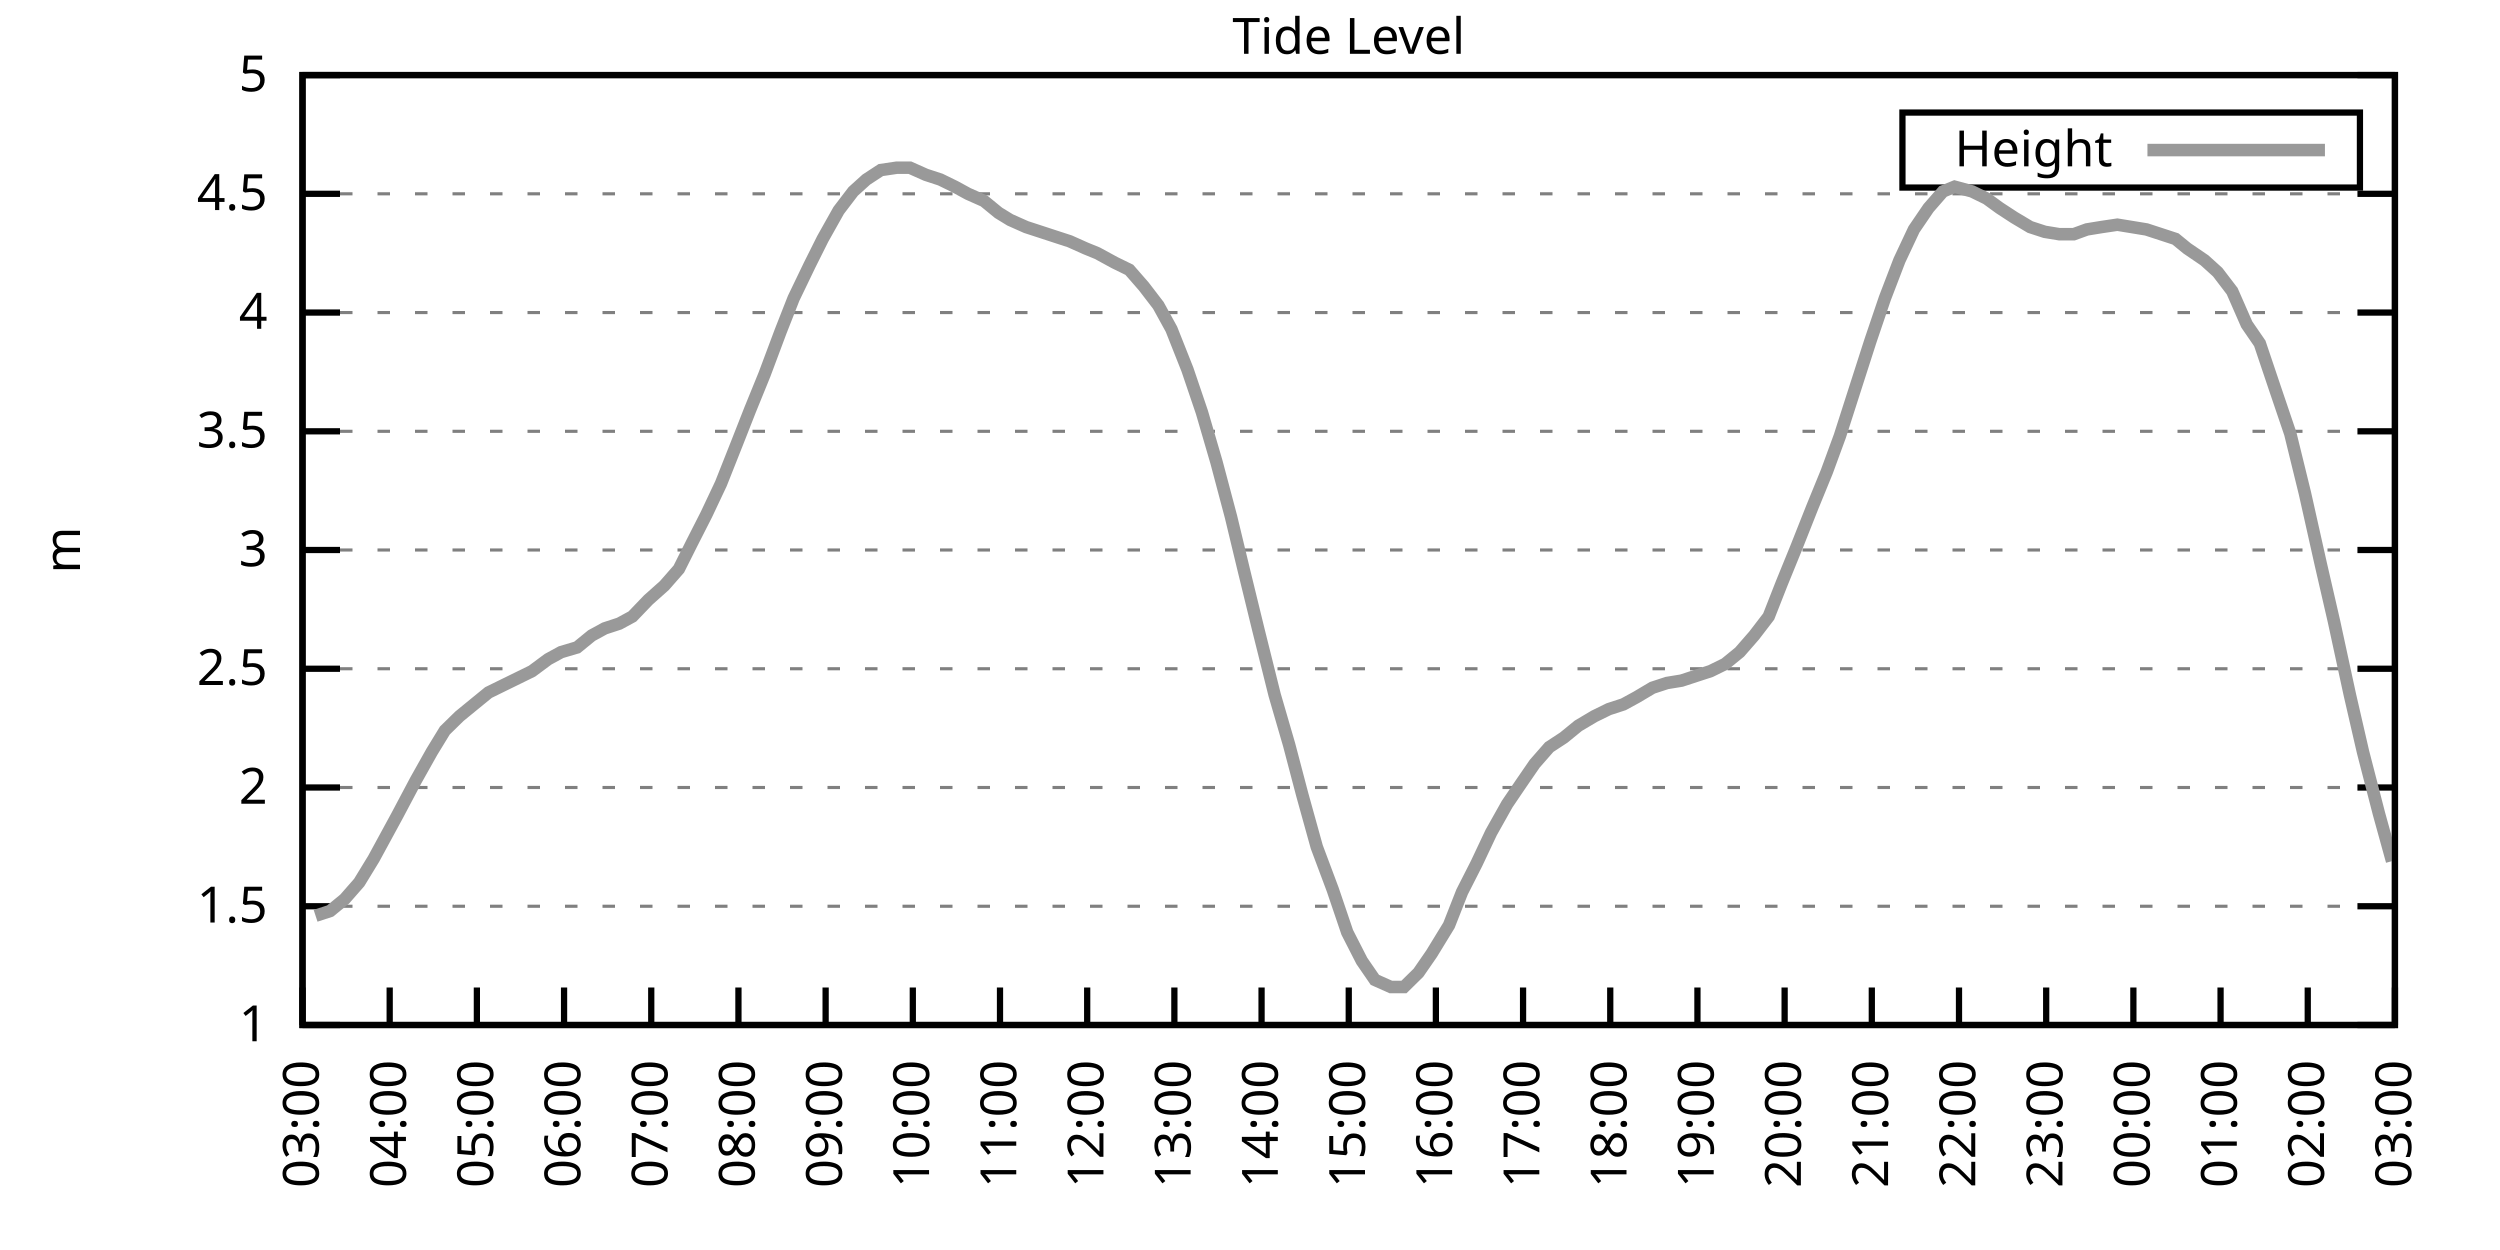
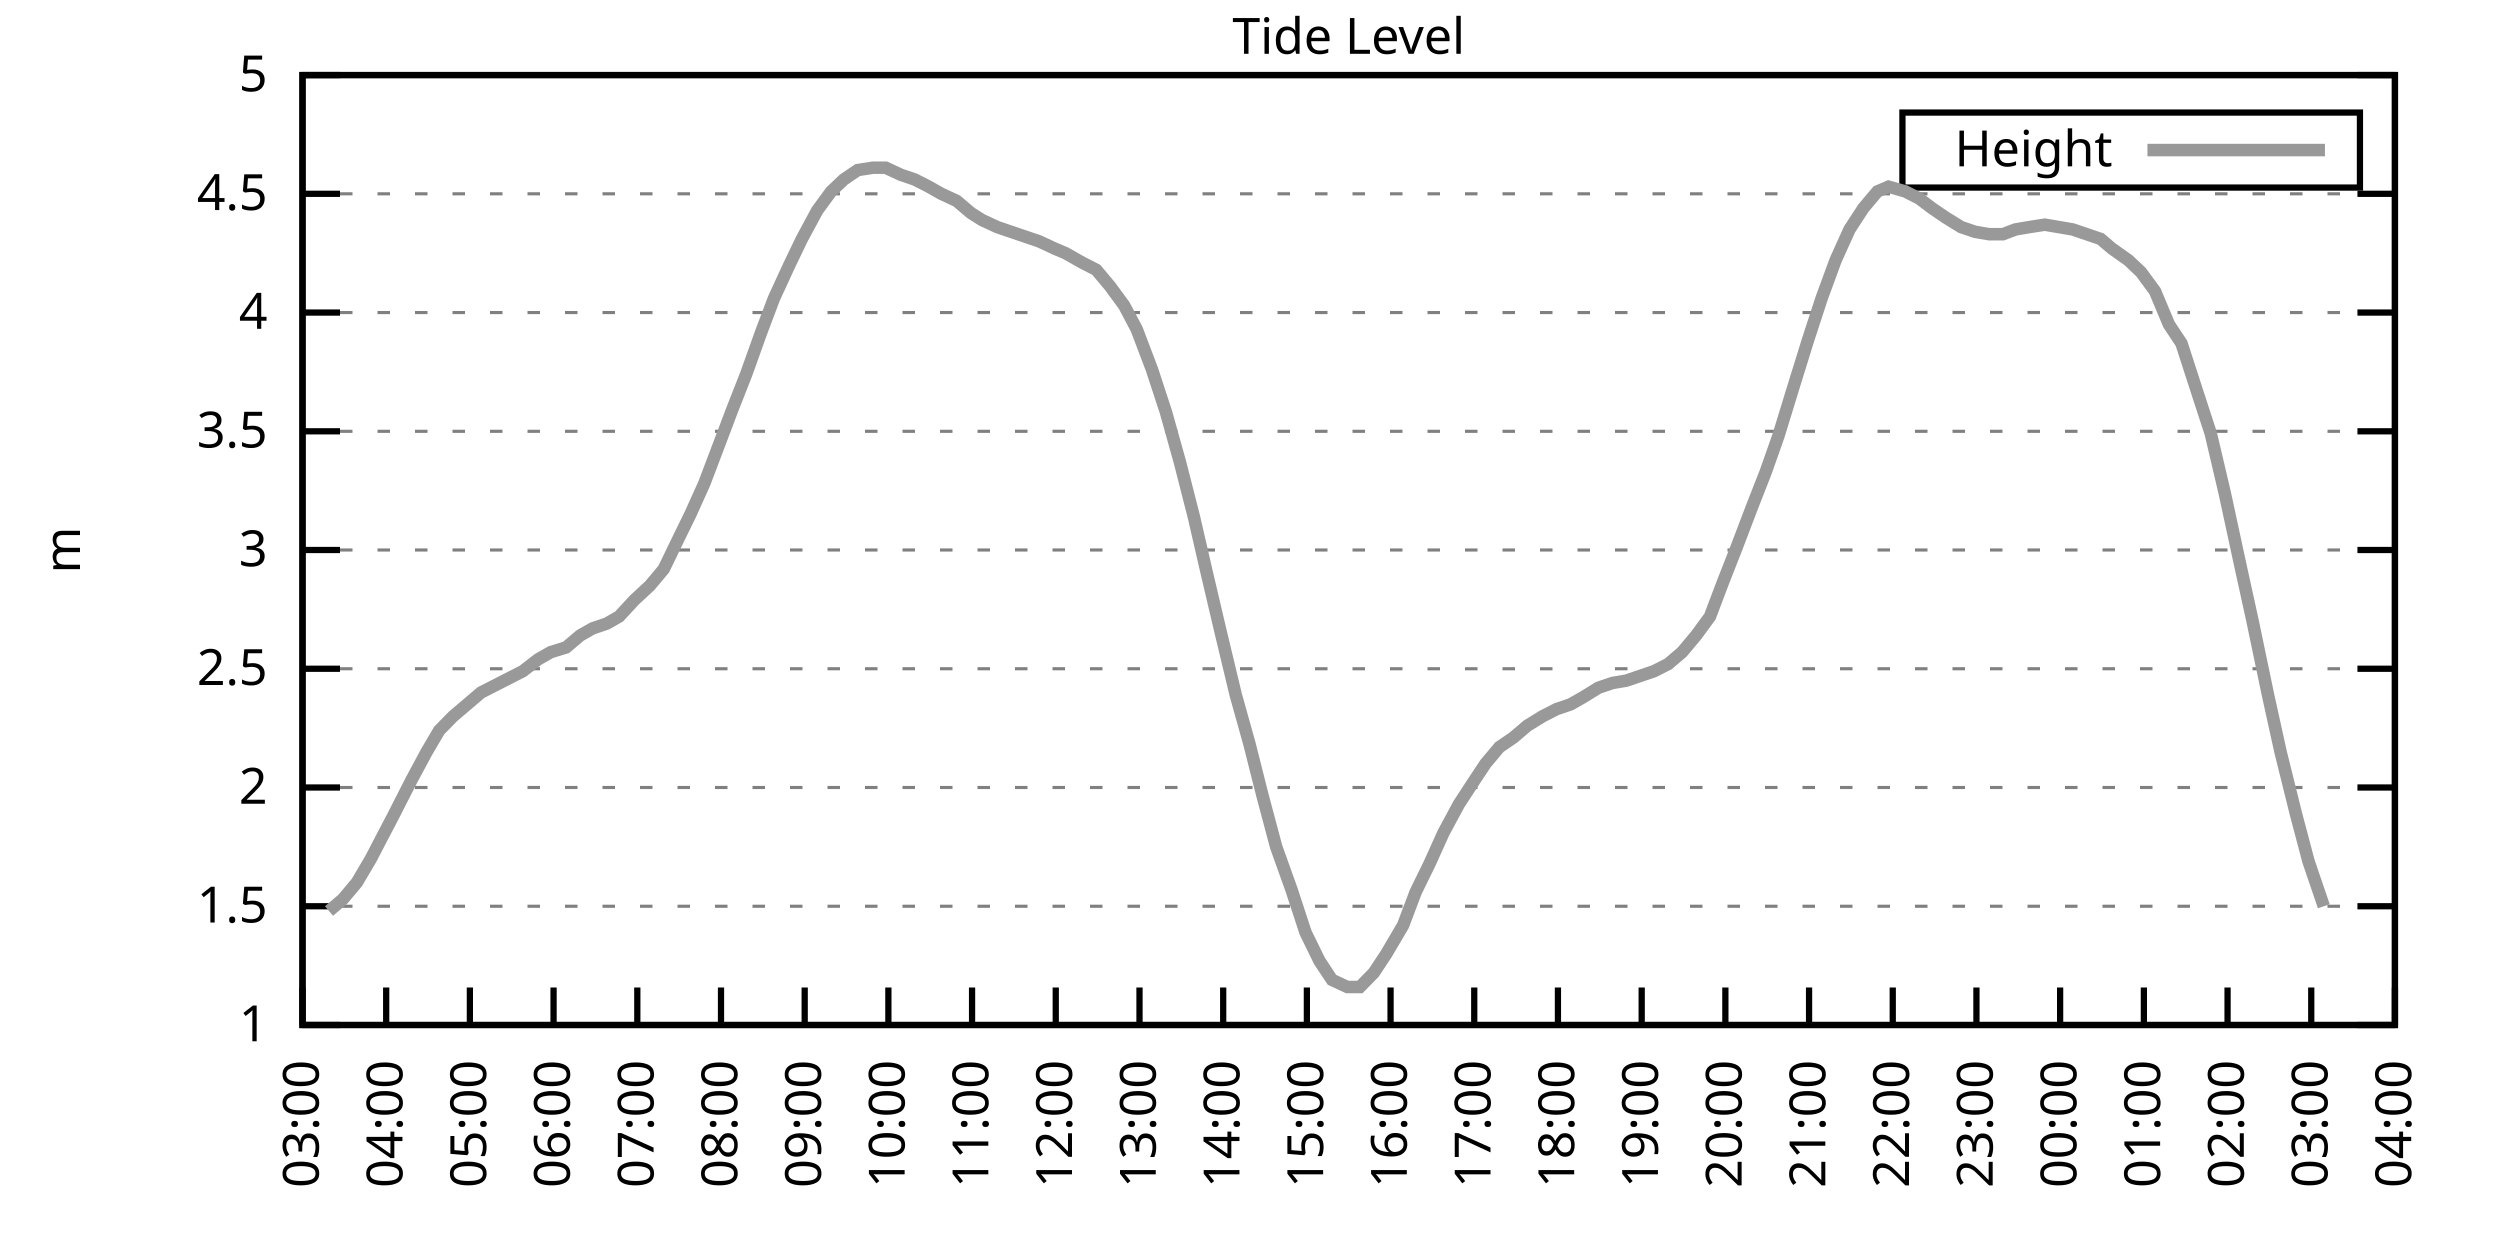
<svg xmlns="http://www.w3.org/2000/svg" xmlns:xlink="http://www.w3.org/1999/xlink" width="400" height="200" viewBox="0 0 400 200">
  <g id="gnuplot_canvas">
    <rect x="0" y="0" width="400" height="200" fill="none" />
    <defs>
      <circle id="gpDot" r="0.5" stroke-width="0.5" stroke="currentColor" />
      <path id="gpPt0" stroke-width="0.333" stroke="currentColor" d="M-1,0 h2 M0,-1 v2" />
      <path id="gpPt1" stroke-width="0.333" stroke="currentColor" d="M-1,-1 L1,1 M1,-1 L-1,1" />
      <path id="gpPt2" stroke-width="0.333" stroke="currentColor" d="M-1,0 L1,0 M0,-1 L0,1 M-1,-1 L1,1 M-1,1 L1,-1" />
      <rect id="gpPt3" stroke-width="0.333" stroke="currentColor" x="-1" y="-1" width="2" height="2" />
      <rect id="gpPt4" stroke-width="0.333" stroke="currentColor" fill="currentColor" x="-1" y="-1" width="2" height="2" />
      <circle id="gpPt5" stroke-width="0.333" stroke="currentColor" cx="0" cy="0" r="1" />
      <use xlink:href="#gpPt5" id="gpPt6" fill="currentColor" stroke="none" />
      <path id="gpPt7" stroke-width="0.333" stroke="currentColor" d="M0,-1.33 L-1.33,0.67 L1.33,0.67 z" />
      <use xlink:href="#gpPt7" id="gpPt8" fill="currentColor" stroke="none" />
      <use xlink:href="#gpPt7" id="gpPt9" stroke="currentColor" transform="rotate(180)" />
      <use xlink:href="#gpPt9" id="gpPt10" fill="currentColor" stroke="none" />
      <use xlink:href="#gpPt3" id="gpPt11" stroke="currentColor" transform="rotate(45)" />
      <use xlink:href="#gpPt11" id="gpPt12" fill="currentColor" stroke="none" />
      <path id="gpPt13" stroke-width="0.333" stroke="currentColor" d="M0,1.330 L1.265,0.411 L0.782,-1.067 L-0.782,-1.076 L-1.265,0.411 z" />
      <use xlink:href="#gpPt13" id="gpPt14" fill="currentColor" stroke="none" />
      <filter id="textbox" filterUnits="objectBoundingBox" x="0" y="0" height="1" width="1">
        <feFlood flood-color="white" flood-opacity="1" result="bgnd" />
        <feComposite in="SourceGraphic" in2="bgnd" operator="atop" />
      </filter>
      <filter id="greybox" filterUnits="objectBoundingBox" x="0" y="0" height="1" width="1">
        <feFlood flood-color="lightgrey" flood-opacity="1" result="grey" />
        <feComposite in="SourceGraphic" in2="grey" operator="atop" />
      </filter>
    </defs>
    <g fill="none" color="white" stroke="currentColor" stroke-width="1.00" stroke-linecap="butt" stroke-linejoin="miter">
</g>
    <g fill="none" color="black" stroke="currentColor" stroke-width="1.00" stroke-linecap="butt" stroke-linejoin="miter">
      <g stroke="none" shape-rendering="crispEdges">
        <polygon fill="rgb(255, 255, 255)" points="48.40,164.00 383.18,164.00 383.18,12.02 48.40,12.02 " />
      </g>
    </g>
    <g fill="none" color="black" stroke="currentColor" stroke-width="1.00" stroke-linecap="butt" stroke-linejoin="miter">
</g>
    <g fill="none" color="black" stroke="black" stroke-width="0.50" stroke-linecap="butt" stroke-linejoin="miter">
</g>
    <g fill="none" color="gray" stroke="currentColor" stroke-width="0.50" stroke-linecap="butt" stroke-linejoin="miter">
      <path stroke="gray" stroke-dasharray="2,4" class="gridline" d="M48.40,164.00 L383.19,164.00  " />
    </g>
    <g fill="none" color="gray" stroke="gray" stroke-width="1.00" stroke-linecap="butt" stroke-linejoin="miter">
</g>
    <g fill="none" color="black" stroke="currentColor" stroke-width="1.00" stroke-linecap="butt" stroke-linejoin="miter">
      <path stroke="black" d="M48.40,164.00 L54.40,164.00 M383.19,164.00 L377.19,164.00  " />
      <g transform="translate(42.80,166.60)" stroke="none" fill="black" font-family="Sans" font-size="8.00" text-anchor="end">
        <text>
          <tspan font-family="Sans"> 1</tspan>
        </text>
      </g>
    </g>
    <g fill="none" color="black" stroke="currentColor" stroke-width="1.00" stroke-linecap="butt" stroke-linejoin="miter">
</g>
    <g fill="none" color="black" stroke="black" stroke-width="0.50" stroke-linecap="butt" stroke-linejoin="miter">
</g>
    <g fill="none" color="gray" stroke="currentColor" stroke-width="0.50" stroke-linecap="butt" stroke-linejoin="miter">
      <path stroke="gray" stroke-dasharray="2,4" class="gridline" d="M48.40,145.00 L383.19,145.00  " />
    </g>
    <g fill="none" color="gray" stroke="gray" stroke-width="1.00" stroke-linecap="butt" stroke-linejoin="miter">
</g>
    <g fill="none" color="black" stroke="currentColor" stroke-width="1.00" stroke-linecap="butt" stroke-linejoin="miter">
      <path stroke="black" d="M48.40,145.00 L54.40,145.00 M383.19,145.00 L377.19,145.00  " />
      <g transform="translate(42.80,147.60)" stroke="none" fill="black" font-family="Sans" font-size="8.00" text-anchor="end">
        <text>
          <tspan font-family="Sans"> 1.5</tspan>
        </text>
      </g>
    </g>
    <g fill="none" color="black" stroke="currentColor" stroke-width="1.00" stroke-linecap="butt" stroke-linejoin="miter">
</g>
    <g fill="none" color="black" stroke="black" stroke-width="0.50" stroke-linecap="butt" stroke-linejoin="miter">
</g>
    <g fill="none" color="gray" stroke="currentColor" stroke-width="0.50" stroke-linecap="butt" stroke-linejoin="miter">
      <path stroke="gray" stroke-dasharray="2,4" class="gridline" d="M48.40,126.00 L383.19,126.00  " />
    </g>
    <g fill="none" color="gray" stroke="gray" stroke-width="1.00" stroke-linecap="butt" stroke-linejoin="miter">
</g>
    <g fill="none" color="black" stroke="currentColor" stroke-width="1.00" stroke-linecap="butt" stroke-linejoin="miter">
      <path stroke="black" d="M48.40,126.00 L54.40,126.00 M383.19,126.00 L377.19,126.00  " />
      <g transform="translate(42.80,128.60)" stroke="none" fill="black" font-family="Sans" font-size="8.00" text-anchor="end">
        <text>
          <tspan font-family="Sans"> 2</tspan>
        </text>
      </g>
    </g>
    <g fill="none" color="black" stroke="currentColor" stroke-width="1.00" stroke-linecap="butt" stroke-linejoin="miter">
</g>
    <g fill="none" color="black" stroke="black" stroke-width="0.50" stroke-linecap="butt" stroke-linejoin="miter">
</g>
    <g fill="none" color="gray" stroke="currentColor" stroke-width="0.50" stroke-linecap="butt" stroke-linejoin="miter">
      <path stroke="gray" stroke-dasharray="2,4" class="gridline" d="M48.40,107.00 L383.19,107.00  " />
    </g>
    <g fill="none" color="gray" stroke="gray" stroke-width="1.00" stroke-linecap="butt" stroke-linejoin="miter">
</g>
    <g fill="none" color="black" stroke="currentColor" stroke-width="1.00" stroke-linecap="butt" stroke-linejoin="miter">
      <path stroke="black" d="M48.40,107.00 L54.40,107.00 M383.19,107.00 L377.19,107.00  " />
      <g transform="translate(42.80,109.60)" stroke="none" fill="black" font-family="Sans" font-size="8.00" text-anchor="end">
        <text>
          <tspan font-family="Sans"> 2.5</tspan>
        </text>
      </g>
    </g>
    <g fill="none" color="black" stroke="currentColor" stroke-width="1.00" stroke-linecap="butt" stroke-linejoin="miter">
</g>
    <g fill="none" color="black" stroke="black" stroke-width="0.50" stroke-linecap="butt" stroke-linejoin="miter">
</g>
    <g fill="none" color="gray" stroke="currentColor" stroke-width="0.50" stroke-linecap="butt" stroke-linejoin="miter">
      <path stroke="gray" stroke-dasharray="2,4" class="gridline" d="M48.40,88.00 L383.19,88.00  " />
    </g>
    <g fill="none" color="gray" stroke="gray" stroke-width="1.00" stroke-linecap="butt" stroke-linejoin="miter">
</g>
    <g fill="none" color="black" stroke="currentColor" stroke-width="1.00" stroke-linecap="butt" stroke-linejoin="miter">
      <path stroke="black" d="M48.40,88.00 L54.40,88.00 M383.19,88.00 L377.19,88.00  " />
      <g transform="translate(42.80,90.60)" stroke="none" fill="black" font-family="Sans" font-size="8.00" text-anchor="end">
        <text>
          <tspan font-family="Sans"> 3</tspan>
        </text>
      </g>
    </g>
    <g fill="none" color="black" stroke="currentColor" stroke-width="1.00" stroke-linecap="butt" stroke-linejoin="miter">
</g>
    <g fill="none" color="black" stroke="black" stroke-width="0.50" stroke-linecap="butt" stroke-linejoin="miter">
</g>
    <g fill="none" color="gray" stroke="currentColor" stroke-width="0.50" stroke-linecap="butt" stroke-linejoin="miter">
      <path stroke="gray" stroke-dasharray="2,4" class="gridline" d="M48.40,69.01 L383.19,69.01  " />
    </g>
    <g fill="none" color="gray" stroke="gray" stroke-width="1.00" stroke-linecap="butt" stroke-linejoin="miter">
</g>
    <g fill="none" color="black" stroke="currentColor" stroke-width="1.00" stroke-linecap="butt" stroke-linejoin="miter">
      <path stroke="black" d="M48.40,69.01 L54.40,69.01 M383.19,69.01 L377.19,69.01  " />
      <g transform="translate(42.80,71.61)" stroke="none" fill="black" font-family="Sans" font-size="8.00" text-anchor="end">
        <text>
          <tspan font-family="Sans"> 3.5</tspan>
        </text>
      </g>
    </g>
    <g fill="none" color="black" stroke="currentColor" stroke-width="1.00" stroke-linecap="butt" stroke-linejoin="miter">
</g>
    <g fill="none" color="black" stroke="black" stroke-width="0.50" stroke-linecap="butt" stroke-linejoin="miter">
</g>
    <g fill="none" color="gray" stroke="currentColor" stroke-width="0.50" stroke-linecap="butt" stroke-linejoin="miter">
      <path stroke="gray" stroke-dasharray="2,4" class="gridline" d="M48.40,50.01 L383.19,50.01  " />
    </g>
    <g fill="none" color="gray" stroke="gray" stroke-width="1.00" stroke-linecap="butt" stroke-linejoin="miter">
</g>
    <g fill="none" color="black" stroke="currentColor" stroke-width="1.00" stroke-linecap="butt" stroke-linejoin="miter">
      <path stroke="black" d="M48.40,50.01 L54.40,50.01 M383.19,50.01 L377.19,50.01  " />
      <g transform="translate(42.80,52.61)" stroke="none" fill="black" font-family="Sans" font-size="8.00" text-anchor="end">
        <text>
          <tspan font-family="Sans"> 4</tspan>
        </text>
      </g>
    </g>
    <g fill="none" color="black" stroke="currentColor" stroke-width="1.00" stroke-linecap="butt" stroke-linejoin="miter">
</g>
    <g fill="none" color="black" stroke="black" stroke-width="0.50" stroke-linecap="butt" stroke-linejoin="miter">
</g>
    <g fill="none" color="gray" stroke="currentColor" stroke-width="0.50" stroke-linecap="butt" stroke-linejoin="miter">
      <path stroke="gray" stroke-dasharray="2,4" class="gridline" d="M48.40,31.01 L383.19,31.01  " />
    </g>
    <g fill="none" color="gray" stroke="gray" stroke-width="1.00" stroke-linecap="butt" stroke-linejoin="miter">
</g>
    <g fill="none" color="black" stroke="currentColor" stroke-width="1.00" stroke-linecap="butt" stroke-linejoin="miter">
      <path stroke="black" d="M48.40,31.01 L54.40,31.01 M383.19,31.01 L377.19,31.01  " />
      <g transform="translate(42.80,33.61)" stroke="none" fill="black" font-family="Sans" font-size="8.00" text-anchor="end">
        <text>
          <tspan font-family="Sans"> 4.5</tspan>
        </text>
      </g>
    </g>
    <g fill="none" color="black" stroke="currentColor" stroke-width="1.00" stroke-linecap="butt" stroke-linejoin="miter">
</g>
    <g fill="none" color="black" stroke="black" stroke-width="0.50" stroke-linecap="butt" stroke-linejoin="miter">
</g>
    <g fill="none" color="gray" stroke="currentColor" stroke-width="0.50" stroke-linecap="butt" stroke-linejoin="miter">
      <path stroke="gray" stroke-dasharray="2,4" class="gridline" d="M48.40,12.01 L383.19,12.01  " />
    </g>
    <g fill="none" color="gray" stroke="gray" stroke-width="1.00" stroke-linecap="butt" stroke-linejoin="miter">
</g>
    <g fill="none" color="black" stroke="currentColor" stroke-width="1.00" stroke-linecap="butt" stroke-linejoin="miter">
      <path stroke="black" d="M48.40,12.01 L54.40,12.01 M383.19,12.01 L377.19,12.01  " />
      <g transform="translate(42.80,14.61)" stroke="none" fill="black" font-family="Sans" font-size="8.00" text-anchor="end">
        <text>
          <tspan font-family="Sans"> 5</tspan>
        </text>
      </g>
    </g>
    <g fill="none" color="black" stroke="currentColor" stroke-width="1.00" stroke-linecap="butt" stroke-linejoin="miter">
      <path stroke="black" d="M48.40,164.00 L48.40,158.00  " />
      <g transform="translate(51.00,169.60) rotate(270.00)" stroke="none" fill="black" font-family="Sans" font-size="8.00" text-anchor="end">
        <text>
          <tspan font-family="Sans">03:00</tspan>
        </text>
      </g>
    </g>
    <g fill="none" color="black" stroke="currentColor" stroke-width="1.00" stroke-linecap="butt" stroke-linejoin="miter">
-       <path stroke="black" d="M62.35,164.00 L62.35,158.00  " />
-       <g transform="translate(64.95,169.60) rotate(270.00)" stroke="none" fill="black" font-family="Sans" font-size="8.00" text-anchor="end">
+       <path stroke="black" d="M61.79,164.00 L61.79,158.00  " />
+       <g transform="translate(64.39,169.60) rotate(270.00)" stroke="none" fill="black" font-family="Sans" font-size="8.00" text-anchor="end">
        <text>
          <tspan font-family="Sans">04:00</tspan>
        </text>
      </g>
    </g>
    <g fill="none" color="black" stroke="currentColor" stroke-width="1.00" stroke-linecap="butt" stroke-linejoin="miter">
-       <path stroke="black" d="M76.30,164.00 L76.30,158.00  " />
-       <g transform="translate(78.90,169.60) rotate(270.00)" stroke="none" fill="black" font-family="Sans" font-size="8.00" text-anchor="end">
+       <path stroke="black" d="M75.18,164.00 L75.18,158.00  " />
+       <g transform="translate(77.78,169.60) rotate(270.00)" stroke="none" fill="black" font-family="Sans" font-size="8.00" text-anchor="end">
        <text>
          <tspan font-family="Sans">05:00</tspan>
        </text>
      </g>
    </g>
    <g fill="none" color="black" stroke="currentColor" stroke-width="1.00" stroke-linecap="butt" stroke-linejoin="miter">
-       <path stroke="black" d="M90.25,164.00 L90.25,158.00  " />
-       <g transform="translate(92.85,169.60) rotate(270.00)" stroke="none" fill="black" font-family="Sans" font-size="8.00" text-anchor="end">
+       <path stroke="black" d="M88.57,164.00 L88.57,158.00  " />
+       <g transform="translate(91.17,169.60) rotate(270.00)" stroke="none" fill="black" font-family="Sans" font-size="8.00" text-anchor="end">
        <text>
          <tspan font-family="Sans">06:00</tspan>
        </text>
      </g>
    </g>
    <g fill="none" color="black" stroke="currentColor" stroke-width="1.00" stroke-linecap="butt" stroke-linejoin="miter">
-       <path stroke="black" d="M104.20,164.00 L104.20,158.00  " />
-       <g transform="translate(106.80,169.60) rotate(270.00)" stroke="none" fill="black" font-family="Sans" font-size="8.00" text-anchor="end">
+       <path stroke="black" d="M101.97,164.00 L101.97,158.00  " />
+       <g transform="translate(104.57,169.60) rotate(270.00)" stroke="none" fill="black" font-family="Sans" font-size="8.00" text-anchor="end">
        <text>
          <tspan font-family="Sans">07:00</tspan>
        </text>
      </g>
    </g>
    <g fill="none" color="black" stroke="currentColor" stroke-width="1.00" stroke-linecap="butt" stroke-linejoin="miter">
-       <path stroke="black" d="M118.15,164.00 L118.15,158.00  " />
-       <g transform="translate(120.75,169.60) rotate(270.00)" stroke="none" fill="black" font-family="Sans" font-size="8.00" text-anchor="end">
+       <path stroke="black" d="M115.36,164.00 L115.36,158.00  " />
+       <g transform="translate(117.96,169.60) rotate(270.00)" stroke="none" fill="black" font-family="Sans" font-size="8.00" text-anchor="end">
        <text>
          <tspan font-family="Sans">08:00</tspan>
        </text>
      </g>
    </g>
    <g fill="none" color="black" stroke="currentColor" stroke-width="1.00" stroke-linecap="butt" stroke-linejoin="miter">
-       <path stroke="black" d="M132.10,164.00 L132.10,158.00  " />
-       <g transform="translate(134.70,169.60) rotate(270.00)" stroke="none" fill="black" font-family="Sans" font-size="8.00" text-anchor="end">
+       <path stroke="black" d="M128.75,164.00 L128.75,158.00  " />
+       <g transform="translate(131.35,169.60) rotate(270.00)" stroke="none" fill="black" font-family="Sans" font-size="8.00" text-anchor="end">
        <text>
          <tspan font-family="Sans">09:00</tspan>
        </text>
      </g>
    </g>
    <g fill="none" color="black" stroke="currentColor" stroke-width="1.00" stroke-linecap="butt" stroke-linejoin="miter">
-       <path stroke="black" d="M146.05,164.00 L146.05,158.00  " />
-       <g transform="translate(148.65,169.60) rotate(270.00)" stroke="none" fill="black" font-family="Sans" font-size="8.00" text-anchor="end">
+       <path stroke="black" d="M142.14,164.00 L142.14,158.00  " />
+       <g transform="translate(144.74,169.60) rotate(270.00)" stroke="none" fill="black" font-family="Sans" font-size="8.00" text-anchor="end">
        <text>
          <tspan font-family="Sans">10:00</tspan>
        </text>
      </g>
    </g>
    <g fill="none" color="black" stroke="currentColor" stroke-width="1.00" stroke-linecap="butt" stroke-linejoin="miter">
-       <path stroke="black" d="M160.00,164.00 L160.00,158.00  " />
-       <g transform="translate(162.60,169.60) rotate(270.00)" stroke="none" fill="black" font-family="Sans" font-size="8.00" text-anchor="end">
+       <path stroke="black" d="M155.53,164.00 L155.53,158.00  " />
+       <g transform="translate(158.13,169.60) rotate(270.00)" stroke="none" fill="black" font-family="Sans" font-size="8.00" text-anchor="end">
        <text>
          <tspan font-family="Sans">11:00</tspan>
        </text>
      </g>
    </g>
    <g fill="none" color="black" stroke="currentColor" stroke-width="1.00" stroke-linecap="butt" stroke-linejoin="miter">
-       <path stroke="black" d="M173.95,164.00 L173.95,158.00  " />
-       <g transform="translate(176.55,169.60) rotate(270.00)" stroke="none" fill="black" font-family="Sans" font-size="8.00" text-anchor="end">
+       <path stroke="black" d="M168.92,164.00 L168.92,158.00  " />
+       <g transform="translate(171.52,169.60) rotate(270.00)" stroke="none" fill="black" font-family="Sans" font-size="8.00" text-anchor="end">
        <text>
          <tspan font-family="Sans">12:00</tspan>
        </text>
      </g>
    </g>
    <g fill="none" color="black" stroke="currentColor" stroke-width="1.00" stroke-linecap="butt" stroke-linejoin="miter">
-       <path stroke="black" d="M187.90,164.00 L187.90,158.00  " />
-       <g transform="translate(190.50,169.60) rotate(270.00)" stroke="none" fill="black" font-family="Sans" font-size="8.00" text-anchor="end">
+       <path stroke="black" d="M182.32,164.00 L182.32,158.00  " />
+       <g transform="translate(184.92,169.60) rotate(270.00)" stroke="none" fill="black" font-family="Sans" font-size="8.00" text-anchor="end">
        <text>
          <tspan font-family="Sans">13:00</tspan>
        </text>
      </g>
    </g>
    <g fill="none" color="black" stroke="currentColor" stroke-width="1.00" stroke-linecap="butt" stroke-linejoin="miter">
-       <path stroke="black" d="M201.85,164.00 L201.85,158.00  " />
-       <g transform="translate(204.45,169.60) rotate(270.00)" stroke="none" fill="black" font-family="Sans" font-size="8.00" text-anchor="end">
+       <path stroke="black" d="M195.71,164.00 L195.71,158.00  " />
+       <g transform="translate(198.31,169.60) rotate(270.00)" stroke="none" fill="black" font-family="Sans" font-size="8.00" text-anchor="end">
        <text>
          <tspan font-family="Sans">14:00</tspan>
        </text>
      </g>
    </g>
    <g fill="none" color="black" stroke="currentColor" stroke-width="1.00" stroke-linecap="butt" stroke-linejoin="miter">
-       <path stroke="black" d="M215.80,164.00 L215.80,158.00  " />
-       <g transform="translate(218.40,169.60) rotate(270.00)" stroke="none" fill="black" font-family="Sans" font-size="8.00" text-anchor="end">
+       <path stroke="black" d="M209.10,164.00 L209.10,158.00  " />
+       <g transform="translate(211.70,169.60) rotate(270.00)" stroke="none" fill="black" font-family="Sans" font-size="8.00" text-anchor="end">
        <text>
          <tspan font-family="Sans">15:00</tspan>
        </text>
      </g>
    </g>
    <g fill="none" color="black" stroke="currentColor" stroke-width="1.00" stroke-linecap="butt" stroke-linejoin="miter">
-       <path stroke="black" d="M229.74,164.00 L229.74,158.00  " />
-       <g transform="translate(232.34,169.60) rotate(270.00)" stroke="none" fill="black" font-family="Sans" font-size="8.00" text-anchor="end">
+       <path stroke="black" d="M222.49,164.00 L222.49,158.00  " />
+       <g transform="translate(225.09,169.60) rotate(270.00)" stroke="none" fill="black" font-family="Sans" font-size="8.00" text-anchor="end">
        <text>
          <tspan font-family="Sans">16:00</tspan>
        </text>
      </g>
    </g>
    <g fill="none" color="black" stroke="currentColor" stroke-width="1.00" stroke-linecap="butt" stroke-linejoin="miter">
-       <path stroke="black" d="M243.69,164.00 L243.69,158.00  " />
-       <g transform="translate(246.29,169.60) rotate(270.00)" stroke="none" fill="black" font-family="Sans" font-size="8.00" text-anchor="end">
+       <path stroke="black" d="M235.88,164.00 L235.88,158.00  " />
+       <g transform="translate(238.48,169.60) rotate(270.00)" stroke="none" fill="black" font-family="Sans" font-size="8.00" text-anchor="end">
        <text>
          <tspan font-family="Sans">17:00</tspan>
        </text>
      </g>
    </g>
    <g fill="none" color="black" stroke="currentColor" stroke-width="1.00" stroke-linecap="butt" stroke-linejoin="miter">
-       <path stroke="black" d="M257.64,164.00 L257.64,158.00  " />
-       <g transform="translate(260.24,169.60) rotate(270.00)" stroke="none" fill="black" font-family="Sans" font-size="8.00" text-anchor="end">
+       <path stroke="black" d="M249.27,164.00 L249.27,158.00  " />
+       <g transform="translate(251.87,169.60) rotate(270.00)" stroke="none" fill="black" font-family="Sans" font-size="8.00" text-anchor="end">
        <text>
          <tspan font-family="Sans">18:00</tspan>
        </text>
      </g>
    </g>
    <g fill="none" color="black" stroke="currentColor" stroke-width="1.00" stroke-linecap="butt" stroke-linejoin="miter">
-       <path stroke="black" d="M271.59,164.00 L271.59,158.00  " />
-       <g transform="translate(274.19,169.60) rotate(270.00)" stroke="none" fill="black" font-family="Sans" font-size="8.00" text-anchor="end">
+       <path stroke="black" d="M262.67,164.00 L262.67,158.00  " />
+       <g transform="translate(265.27,169.60) rotate(270.00)" stroke="none" fill="black" font-family="Sans" font-size="8.00" text-anchor="end">
        <text>
          <tspan font-family="Sans">19:00</tspan>
        </text>
      </g>
    </g>
    <g fill="none" color="black" stroke="currentColor" stroke-width="1.00" stroke-linecap="butt" stroke-linejoin="miter">
-       <path stroke="black" d="M285.54,164.00 L285.54,158.00  " />
-       <g transform="translate(288.14,169.60) rotate(270.00)" stroke="none" fill="black" font-family="Sans" font-size="8.00" text-anchor="end">
+       <path stroke="black" d="M276.06,164.00 L276.06,158.00  " />
+       <g transform="translate(278.66,169.60) rotate(270.00)" stroke="none" fill="black" font-family="Sans" font-size="8.00" text-anchor="end">
        <text>
          <tspan font-family="Sans">20:00</tspan>
        </text>
      </g>
    </g>
    <g fill="none" color="black" stroke="currentColor" stroke-width="1.00" stroke-linecap="butt" stroke-linejoin="miter">
-       <path stroke="black" d="M299.49,164.00 L299.49,158.00  " />
-       <g transform="translate(302.09,169.60) rotate(270.00)" stroke="none" fill="black" font-family="Sans" font-size="8.00" text-anchor="end">
+       <path stroke="black" d="M289.45,164.00 L289.45,158.00  " />
+       <g transform="translate(292.05,169.60) rotate(270.00)" stroke="none" fill="black" font-family="Sans" font-size="8.00" text-anchor="end">
        <text>
          <tspan font-family="Sans">21:00</tspan>
        </text>
      </g>
    </g>
    <g fill="none" color="black" stroke="currentColor" stroke-width="1.00" stroke-linecap="butt" stroke-linejoin="miter">
-       <path stroke="black" d="M313.44,164.00 L313.44,158.00  " />
-       <g transform="translate(316.04,169.60) rotate(270.00)" stroke="none" fill="black" font-family="Sans" font-size="8.00" text-anchor="end">
+       <path stroke="black" d="M302.84,164.00 L302.84,158.00  " />
+       <g transform="translate(305.44,169.60) rotate(270.00)" stroke="none" fill="black" font-family="Sans" font-size="8.00" text-anchor="end">
        <text>
          <tspan font-family="Sans">22:00</tspan>
        </text>
      </g>
    </g>
    <g fill="none" color="black" stroke="currentColor" stroke-width="1.00" stroke-linecap="butt" stroke-linejoin="miter">
-       <path stroke="black" d="M327.39,164.00 L327.39,158.00  " />
-       <g transform="translate(329.99,169.60) rotate(270.00)" stroke="none" fill="black" font-family="Sans" font-size="8.00" text-anchor="end">
+       <path stroke="black" d="M316.23,164.00 L316.23,158.00  " />
+       <g transform="translate(318.83,169.60) rotate(270.00)" stroke="none" fill="black" font-family="Sans" font-size="8.00" text-anchor="end">
        <text>
          <tspan font-family="Sans">23:00</tspan>
        </text>
      </g>
    </g>
    <g fill="none" color="black" stroke="currentColor" stroke-width="1.00" stroke-linecap="butt" stroke-linejoin="miter">
-       <path stroke="black" d="M341.34,164.00 L341.34,158.00  " />
-       <g transform="translate(343.94,169.60) rotate(270.00)" stroke="none" fill="black" font-family="Sans" font-size="8.00" text-anchor="end">
+       <path stroke="black" d="M329.62,164.00 L329.62,158.00  " />
+       <g transform="translate(332.22,169.60) rotate(270.00)" stroke="none" fill="black" font-family="Sans" font-size="8.00" text-anchor="end">
        <text>
          <tspan font-family="Sans">00:00</tspan>
        </text>
      </g>
    </g>
    <g fill="none" color="black" stroke="currentColor" stroke-width="1.00" stroke-linecap="butt" stroke-linejoin="miter">
-       <path stroke="black" d="M355.29,164.00 L355.29,158.00  " />
-       <g transform="translate(357.89,169.60) rotate(270.00)" stroke="none" fill="black" font-family="Sans" font-size="8.00" text-anchor="end">
+       <path stroke="black" d="M343.02,164.00 L343.02,158.00  " />
+       <g transform="translate(345.62,169.60) rotate(270.00)" stroke="none" fill="black" font-family="Sans" font-size="8.00" text-anchor="end">
        <text>
          <tspan font-family="Sans">01:00</tspan>
        </text>
      </g>
    </g>
    <g fill="none" color="black" stroke="currentColor" stroke-width="1.00" stroke-linecap="butt" stroke-linejoin="miter">
-       <path stroke="black" d="M369.24,164.00 L369.24,158.00  " />
-       <g transform="translate(371.84,169.60) rotate(270.00)" stroke="none" fill="black" font-family="Sans" font-size="8.00" text-anchor="end">
+       <path stroke="black" d="M356.41,164.00 L356.41,158.00  " />
+       <g transform="translate(359.01,169.60) rotate(270.00)" stroke="none" fill="black" font-family="Sans" font-size="8.00" text-anchor="end">
        <text>
          <tspan font-family="Sans">02:00</tspan>
+         </text>
+       </g>
+     </g>
+     <g fill="none" color="black" stroke="currentColor" stroke-width="1.00" stroke-linecap="butt" stroke-linejoin="miter">
+       <path stroke="black" d="M369.80,164.00 L369.80,158.00  " />
+       <g transform="translate(372.40,169.60) rotate(270.00)" stroke="none" fill="black" font-family="Sans" font-size="8.00" text-anchor="end">
+         <text>
+           <tspan font-family="Sans">03:00</tspan>
        </text>
      </g>
    </g>
    <g fill="none" color="black" stroke="currentColor" stroke-width="1.00" stroke-linecap="butt" stroke-linejoin="miter">
      <path stroke="black" d="M383.19,164.00 L383.19,158.00  " />
      <g transform="translate(385.79,169.60) rotate(270.00)" stroke="none" fill="black" font-family="Sans" font-size="8.00" text-anchor="end">
        <text>
-           <tspan font-family="Sans">03:00</tspan>
+           <tspan font-family="Sans">04:00</tspan>
        </text>
      </g>
    </g>
    <g fill="none" color="black" stroke="currentColor" stroke-width="1.00" stroke-linecap="butt" stroke-linejoin="miter">
</g>
    <g fill="none" color="black" stroke="currentColor" stroke-width="1.00" stroke-linecap="butt" stroke-linejoin="miter">
      <path stroke="black" d="M48.40,12.01 L48.40,164.00 L383.19,164.00 L383.19,12.01 L48.40,12.01 Z  " />
    </g>
    <g fill="none" color="black" stroke="currentColor" stroke-width="1.00" stroke-linecap="butt" stroke-linejoin="miter">
</g>
    <g fill="none" color="black" stroke="currentColor" stroke-width="1.00" stroke-linecap="butt" stroke-linejoin="miter">
      <path stroke="black" d="M304.39,30.01 L304.39,18.01 L377.59,18.01 L377.59,30.01 L304.39,30.01 Z  " />
    </g>
    <g id="Tide_level_plot_1">
      <g fill="none" color="white" stroke="black" stroke-width="2.00" stroke-linecap="butt" stroke-linejoin="miter">
</g>
      <g fill="none" color="black" stroke="currentColor" stroke-width="2.00" stroke-linecap="butt" stroke-linejoin="miter">
        <g transform="translate(337.99,26.61)" stroke="none" fill="black" font-family="Sans" font-size="8.00" text-anchor="end">
          <text>
            <tspan font-family="Sans">Height</tspan>
          </text>
        </g>
      </g>
      <g fill="none" color="black" stroke="currentColor" stroke-width="2.00" stroke-linecap="butt" stroke-linejoin="miter">
-         <path stroke="rgb(153, 153, 153)" d="M343.59,24.01 L371.99,24.01 M50.49,146.52 L52.82,145.76 L55.14,143.86 L57.47,141.20 L59.79,137.40 L61.65,133.98   L63.51,130.56 L66.53,124.86 L69.09,120.30 L71.18,116.88 L73.51,114.60 L75.83,112.70 L78.16,110.80 L80.48,109.66   L82.81,108.52 L85.13,107.38 L87.69,105.48 L89.78,104.34 L92.34,103.58 L94.67,101.68 L96.76,100.54 L99.08,99.78   L101.18,98.64 L103.73,95.98 L106.29,93.70 L108.62,91.04 L110.71,86.87 L113.03,82.31 L115.36,77.37 L117.92,70.91   L120.01,65.59 L122.33,59.89 L124.89,53.05 L126.98,47.73 L129.54,42.41 L131.63,38.23 L134.19,33.67 L136.51,30.63   L138.61,28.73 L140.93,27.21 L143.49,26.83 L145.58,26.83 L148.14,27.97 L150.46,28.73 L152.79,29.87 L154.88,31.01   L157.44,32.15 L159.76,34.05 L161.62,35.19 L164.18,36.33 L166.51,37.09 L168.83,37.85 L171.16,38.61 L173.71,39.75   L175.57,40.51 L178.36,42.03 L180.69,43.17 L183.01,45.83 L185.34,48.87 L187.43,52.67 L189.99,59.13 L192.31,65.97   L194.64,73.95 L196.96,82.69 L199.06,91.42 L201.38,100.92 L203.94,111.18 L206.26,119.16 L208.36,127.14 L210.68,135.50   L213.24,142.34 L215.56,149.18 L217.89,153.74 L219.98,156.78 L222.54,157.92 L224.63,157.92 L226.95,155.64 L229.05,152.60   L231.84,148.04 L233.93,142.72 L236.25,138.16 L238.58,133.22 L241.14,128.66 L243.46,125.24 L245.55,122.20 L247.88,119.54   L250.20,118.02 L252.53,116.12 L255.09,114.60 L257.41,113.46 L259.74,112.70 L261.83,111.56 L264.39,110.04 L266.71,109.28   L269.04,108.90 L271.36,108.14 L273.69,107.38 L276.01,106.24 L278.34,104.34 L280.66,101.68 L282.99,98.64 L285.08,93.32   L287.40,87.63 L289.96,81.17 L292.29,75.47 L294.38,69.77 L296.94,61.79 L299.26,54.57 L301.58,47.73 L303.91,41.65   L306.23,36.71 L308.56,33.29 L310.88,30.63 L312.74,29.87 L315.53,30.63 L317.86,31.77 L319.95,33.29 L322.28,34.81   L324.83,36.33 L327.16,37.09 L329.48,37.47 L331.81,37.47 L333.90,36.71 L336.23,36.33 L338.78,35.95 L341.11,36.33   L343.43,36.71 L345.76,37.47 L348.08,38.23 L349.94,39.75 L352.73,41.65 L354.83,43.55 L357.15,46.59 L359.48,51.91   L361.57,54.95 L364.13,62.55 L366.45,69.39 L368.78,78.89 L371.33,90.28 L373.43,99.40 L375.98,111.18 L378.08,120.30   L380.63,130.18 L382.73,137.78  " />
+         <path stroke="rgb(153, 153, 153)" d="M343.59,24.01 L371.99,24.01 M52.64,145.76 L54.87,143.86 L57.10,141.20 L59.34,137.40 L61.12,133.98 L62.91,130.56   L65.81,124.86 L68.26,120.30 L70.27,116.88 L72.50,114.60 L74.74,112.70 L76.97,110.80 L79.20,109.66 L81.43,108.52   L83.66,107.38 L86.12,105.48 L88.13,104.34 L90.58,103.58 L92.82,101.68 L94.82,100.54 L97.06,99.78 L99.06,98.64   L101.52,95.98 L103.98,93.70 L106.21,91.04 L108.22,86.87 L110.45,82.31 L112.68,77.37 L115.13,70.91 L117.14,65.59   L119.38,59.89 L121.83,53.05 L123.84,47.73 L126.29,42.41 L128.30,38.23 L130.76,33.67 L132.99,30.63 L135.00,28.73   L137.23,27.21 L139.69,26.83 L141.69,26.83 L144.15,27.97 L146.38,28.73 L148.61,29.87 L150.62,31.01 L153.08,32.15   L155.31,34.05 L157.10,35.19 L159.55,36.33 L161.78,37.09 L164.01,37.85 L166.25,38.61 L168.70,39.75 L170.49,40.51   L173.17,42.03 L175.40,43.17 L177.63,45.83 L179.86,48.87 L181.87,52.67 L184.32,59.13 L186.56,65.97 L188.79,73.95   L191.02,82.69 L193.03,91.42 L195.26,100.92 L197.72,111.18 L199.95,119.16 L201.96,127.14 L204.19,135.50 L206.64,142.34   L208.88,149.18 L211.11,153.74 L213.12,156.78 L215.57,157.92 L217.58,157.92 L219.81,155.64 L221.82,152.60 L224.50,148.04   L226.51,142.72 L228.74,138.16 L230.97,133.22 L233.43,128.66 L235.66,125.24 L237.67,122.20 L239.90,119.54 L242.13,118.02   L244.36,116.12 L246.82,114.60 L249.05,113.46 L251.28,112.70 L253.29,111.56 L255.75,110.04 L257.98,109.28 L260.21,108.90   L262.44,108.14 L264.67,107.38 L266.91,106.24 L269.14,104.34 L271.37,101.68 L273.60,98.64 L275.61,93.32 L277.84,87.63   L280.30,81.17 L282.53,75.47 L284.54,69.77 L286.99,61.79 L289.23,54.57 L291.46,47.73 L293.69,41.65 L295.92,36.71   L298.15,33.29 L300.39,30.63 L302.17,29.87 L304.85,30.63 L307.08,31.77 L309.09,33.29 L311.32,34.81 L313.78,36.33   L316.01,37.09 L318.24,37.47 L320.47,37.47 L322.48,36.71 L324.71,36.33 L327.17,35.95 L329.40,36.33 L331.63,36.71   L333.86,37.47 L336.10,38.23 L337.88,39.75 L340.56,41.65 L342.57,43.55 L344.80,46.59 L347.03,51.91 L349.04,54.95   L351.50,62.55 L353.73,69.39 L355.96,78.89 L358.42,90.28 L360.42,99.40 L362.88,111.18 L364.89,120.30 L367.34,130.18   L369.35,137.78 L371.81,145.00  " />
      </g>
    </g>
    <g fill="none" color="black" stroke="currentColor" stroke-width="2.00" stroke-linecap="butt" stroke-linejoin="miter">
</g>
    <g fill="none" color="black" stroke="black" stroke-width="1.00" stroke-linecap="butt" stroke-linejoin="miter">
</g>
    <g fill="none" color="black" stroke="currentColor" stroke-width="1.00" stroke-linecap="butt" stroke-linejoin="miter">
      <path stroke="black" d="M48.40,12.01 L48.40,164.00 L383.19,164.00 L383.19,12.01 L48.40,12.01 Z  " />
      <g transform="translate(12.80,88.01) rotate(270.00)" stroke="none" fill="black" font-family="Sans" font-size="8.00" text-anchor="middle">
        <text>
          <tspan font-family="Sans">m</tspan>
        </text>
      </g>
    </g>
    <g fill="none" color="black" stroke="currentColor" stroke-width="1.00" stroke-linecap="butt" stroke-linejoin="miter">
</g>
    <g fill="none" color="black" stroke="currentColor" stroke-width="1.00" stroke-linecap="butt" stroke-linejoin="miter">
      <g transform="translate(215.79,8.61)" stroke="none" fill="black" font-family="Sans" font-size="8.00" text-anchor="middle">
        <text>
          <tspan font-family="Sans">Tide Level</tspan>
        </text>
      </g>
    </g>
    <g fill="none" color="black" stroke="currentColor" stroke-width="1.00" stroke-linecap="butt" stroke-linejoin="miter">
</g>
  </g>
</svg>
